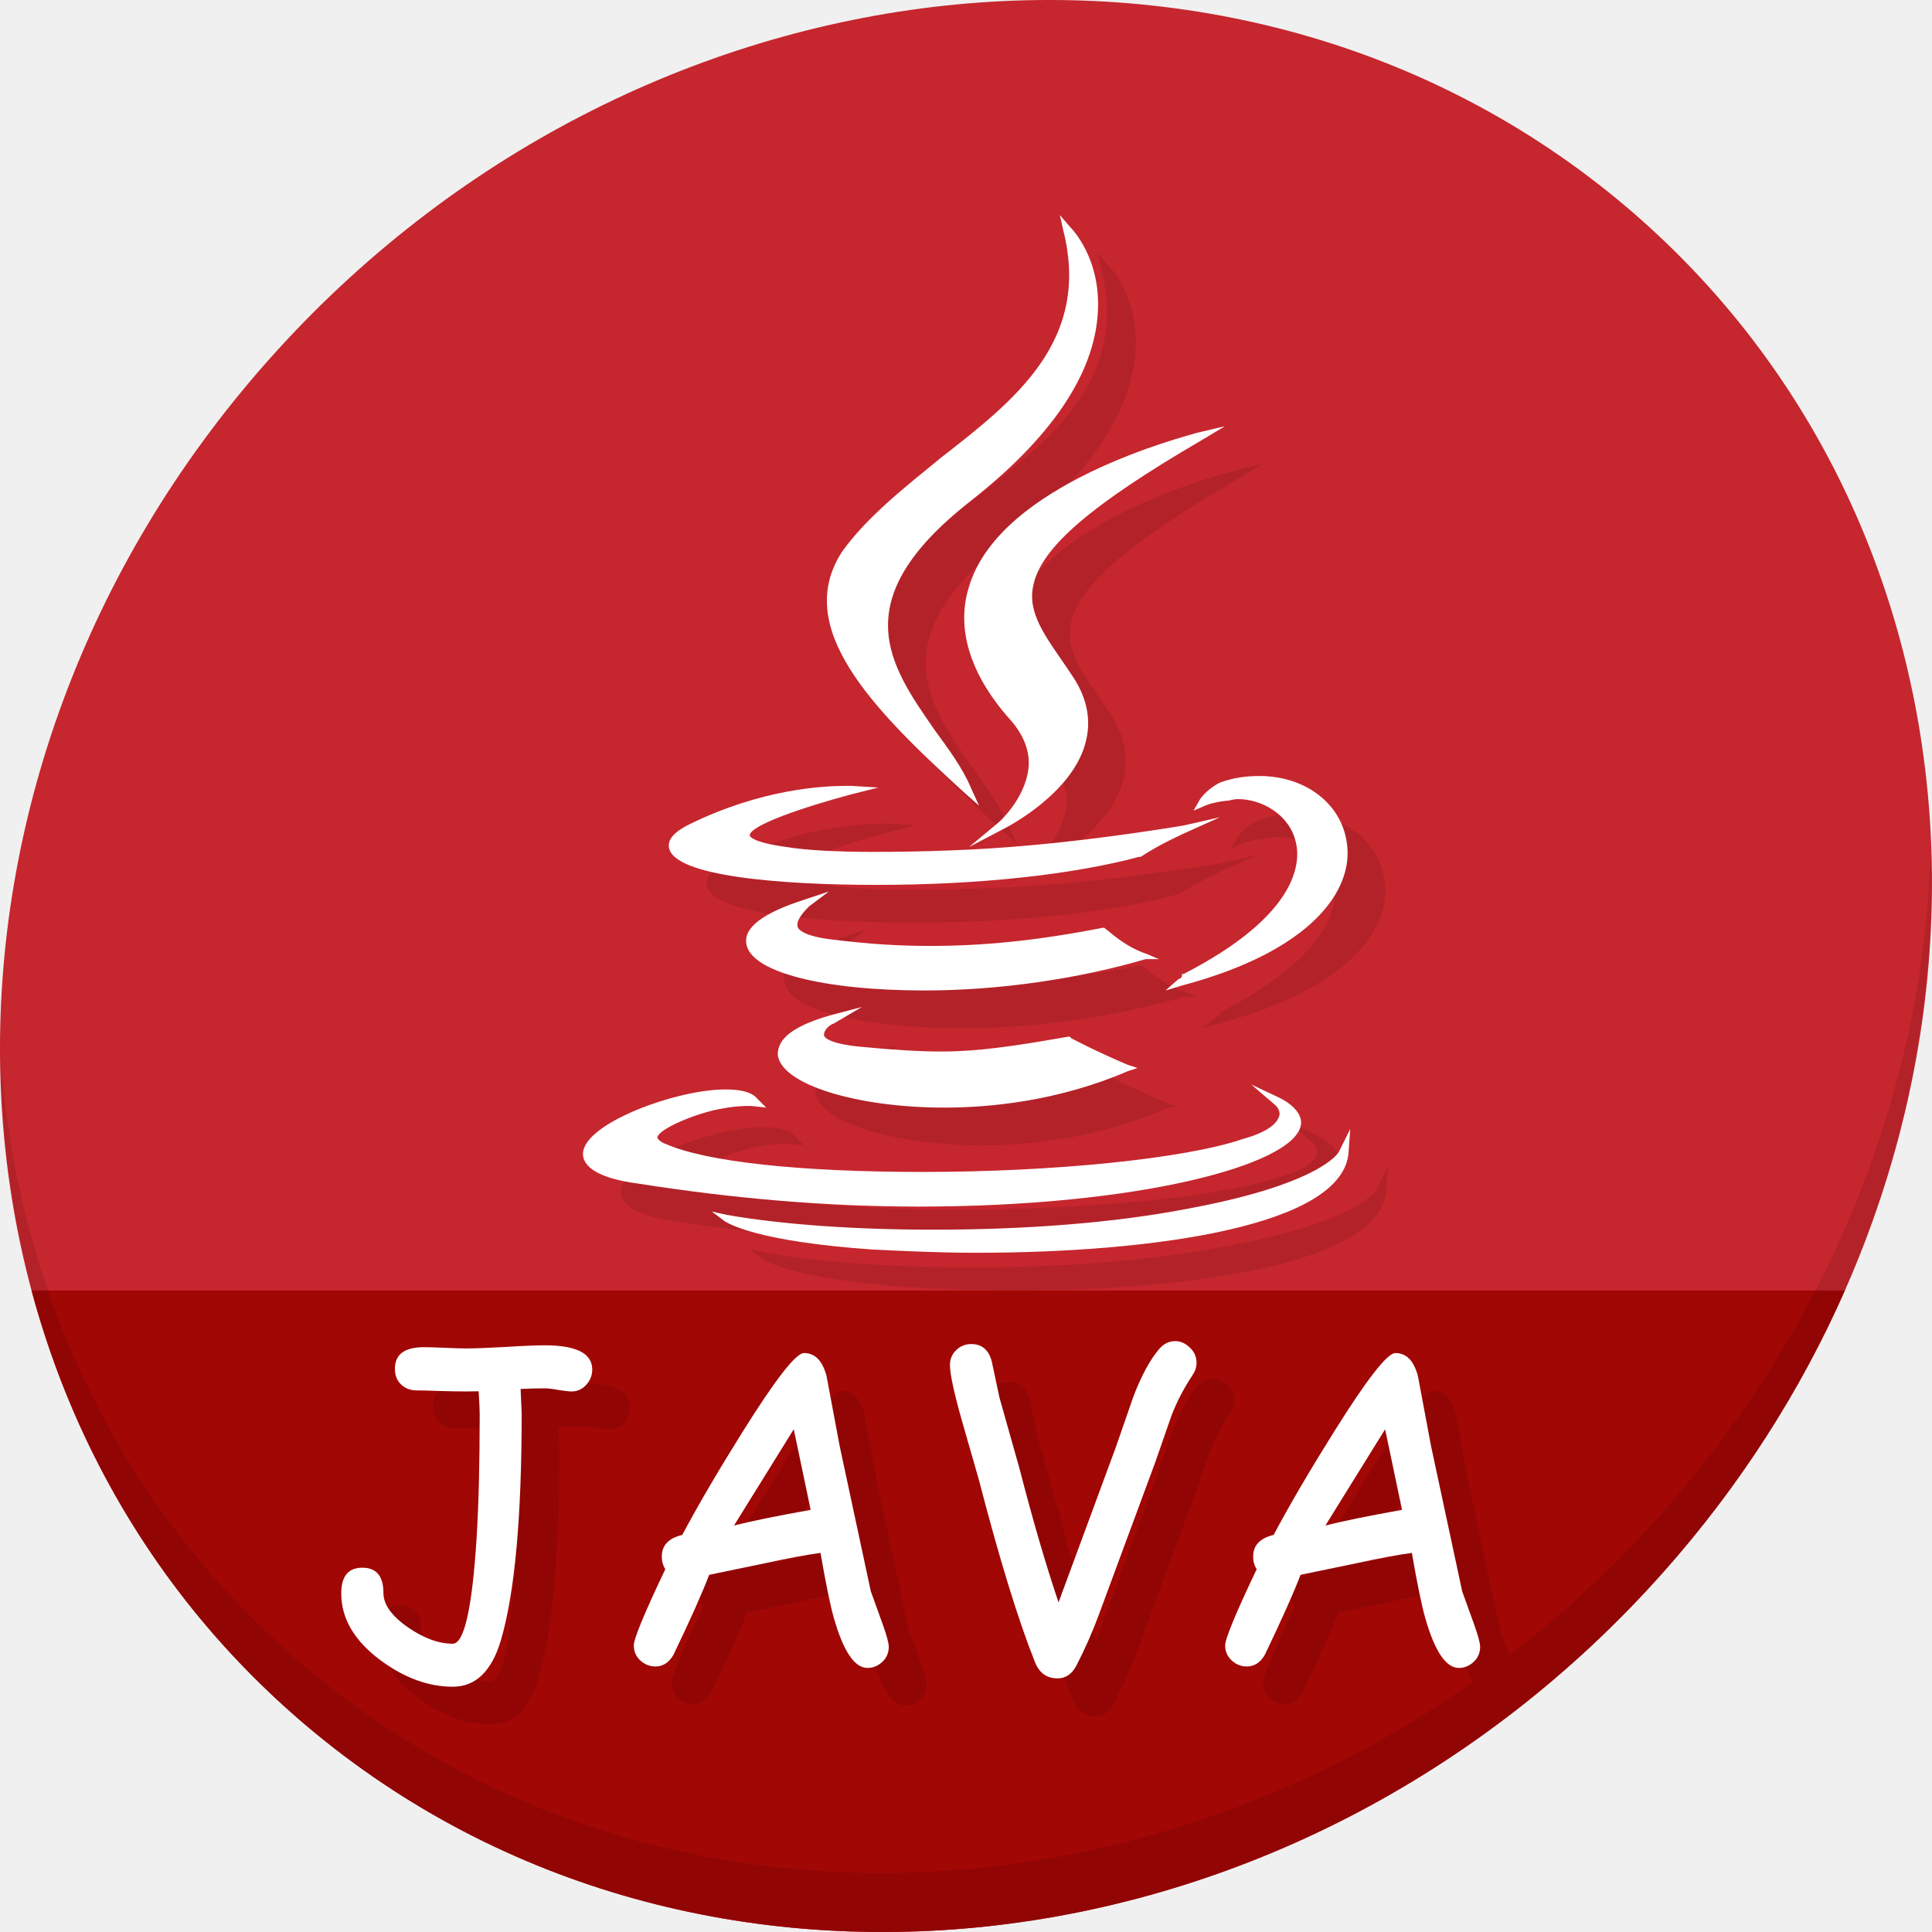
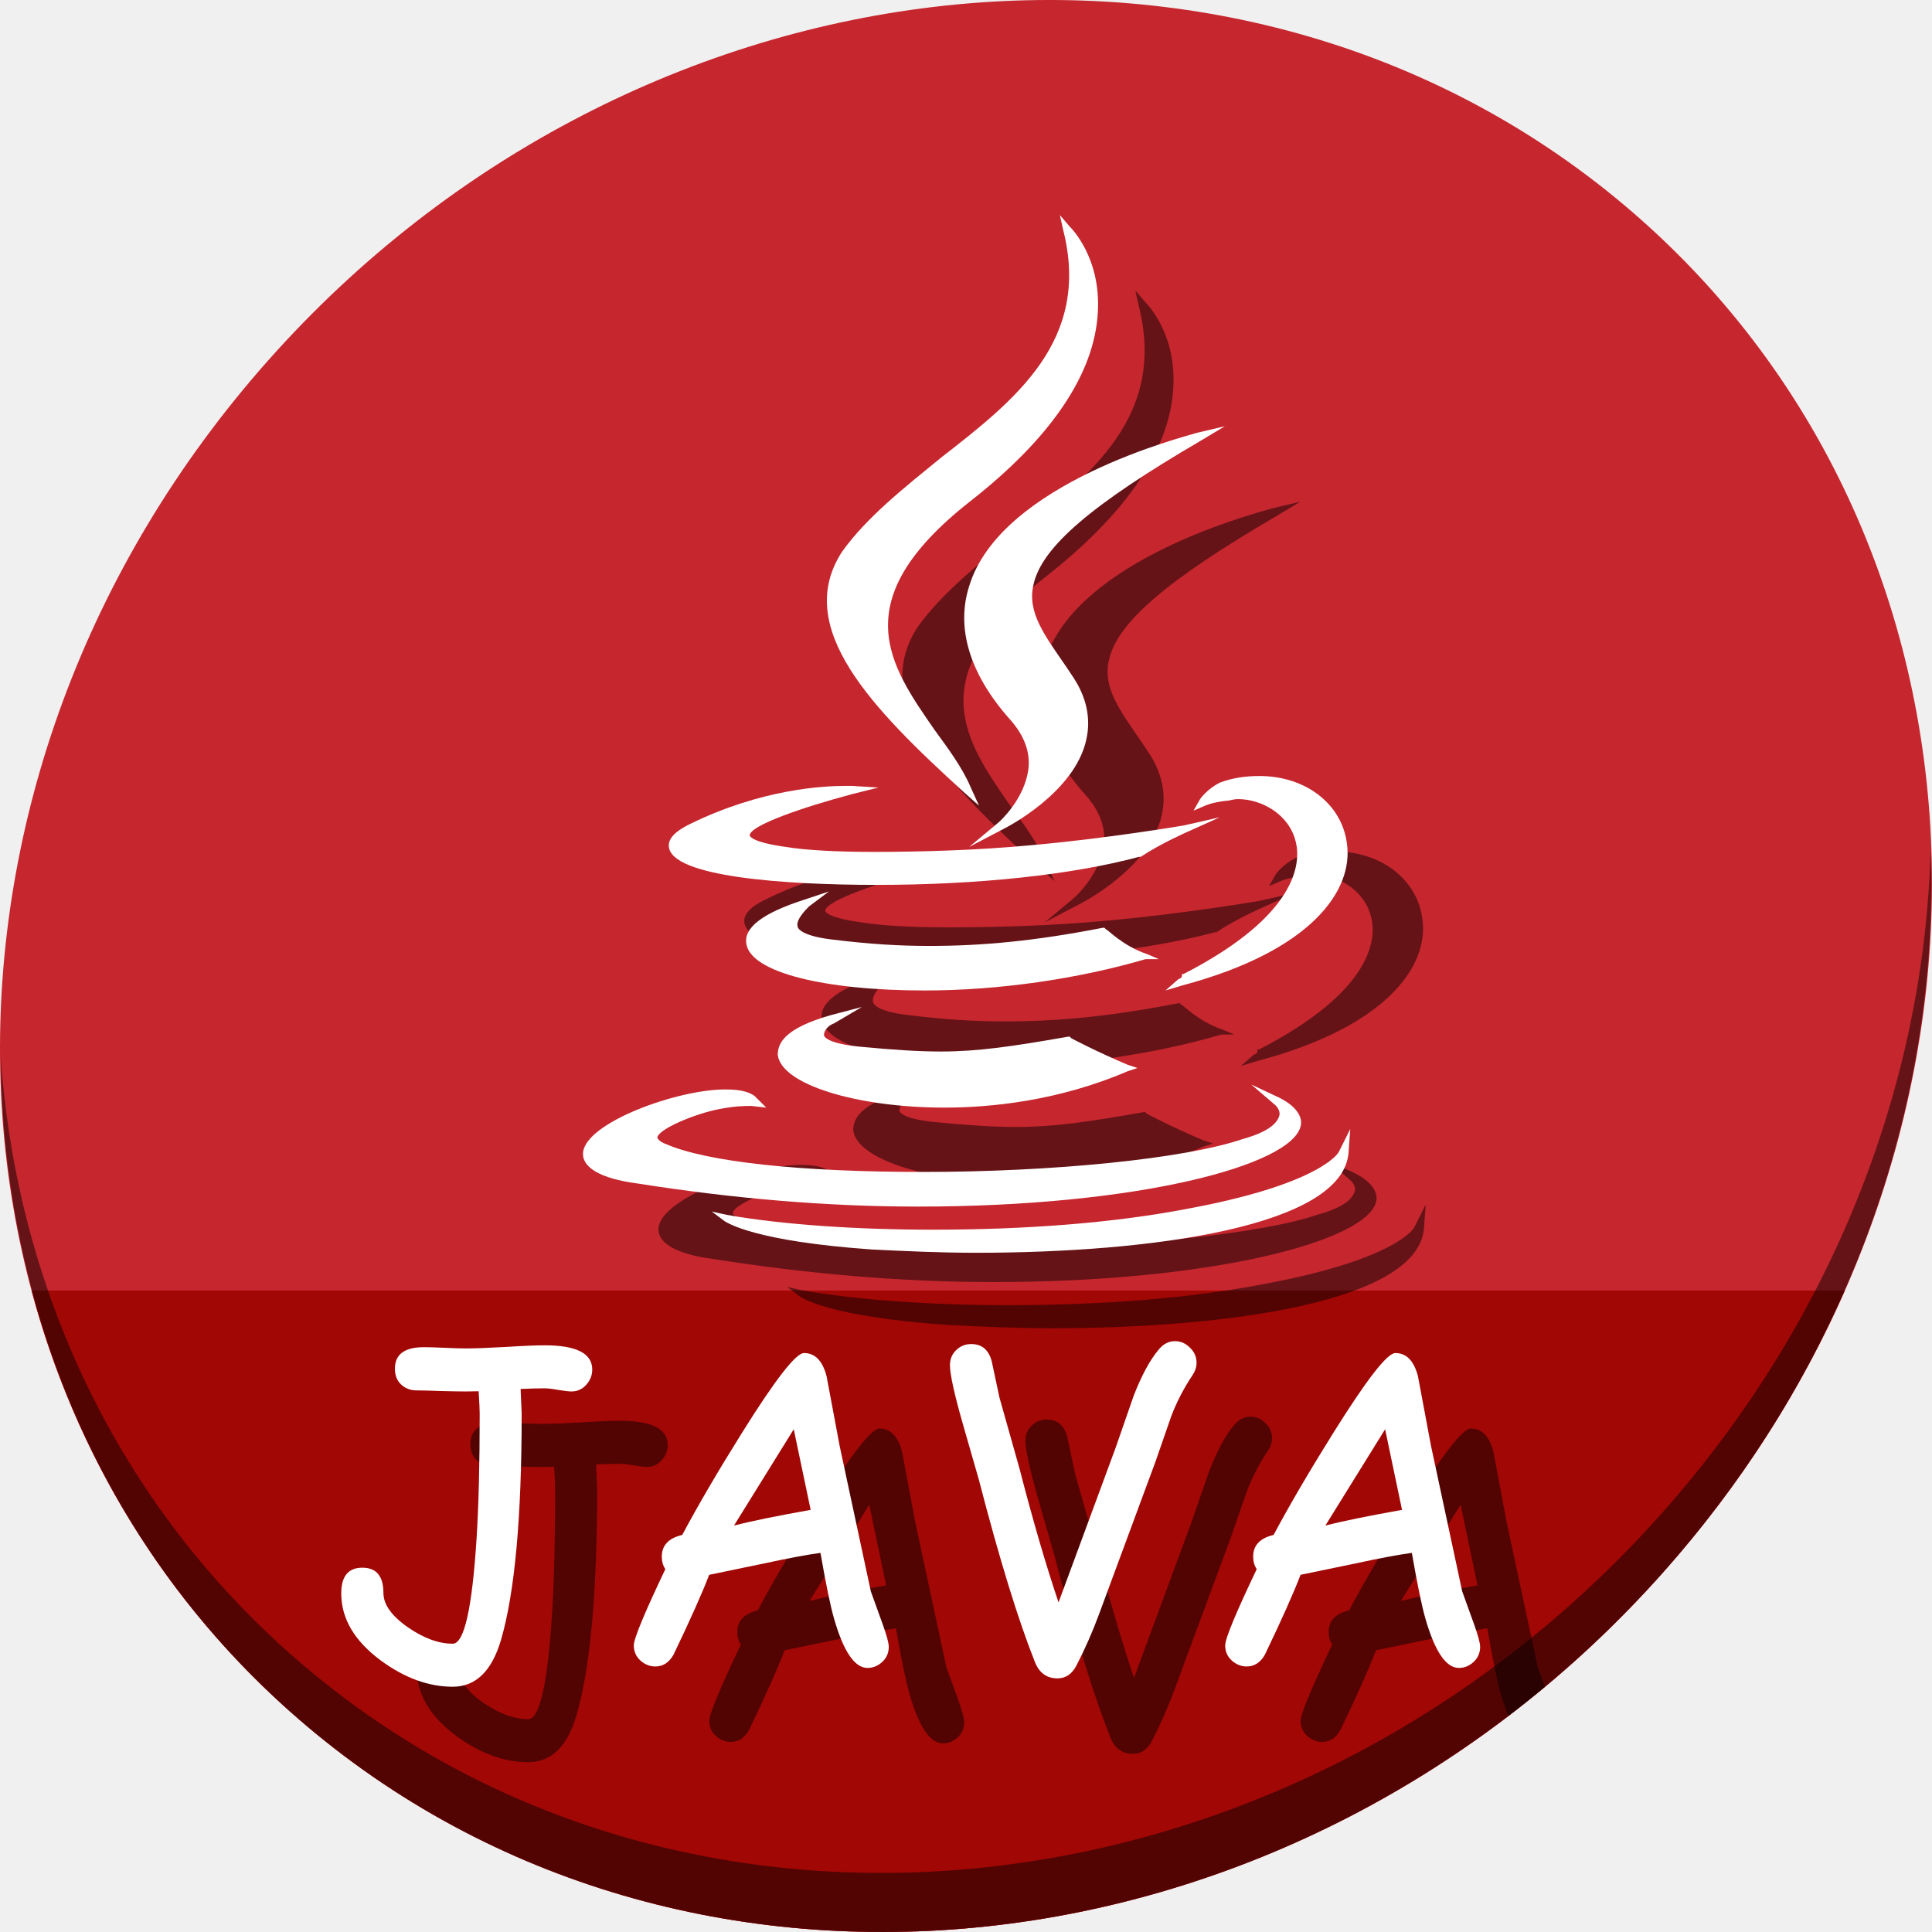
<svg xmlns="http://www.w3.org/2000/svg" width="512" height="512" id="svg2" version="1.1">
  <defs id="defs4" />
  <g id="layer1" transform="translate(0,-540.3622)">
-     <g id="g985">
+     <g id="g912">
      <path style="fill:#c6262e;fill-opacity:1;stroke-width:11.11" d="m 432.913,596.836 c 102.193,88.575 105.827,249.7 8.117,359.899 C 343.32,1066.934 181.28,1084.463 79.087,995.888 -23.106,907.314 -26.74,746.188 70.97,635.989 168.68,525.79 330.72,508.262 432.913,596.836 Z" id="path925" />
      <path style="fill:#a10705;fill-opacity:1;stroke:none;stroke-width:1px;stroke-linecap:butt;stroke-linejoin:miter;stroke-opacity:1" d="m 8.365,882.362 c 11.584,43.152 35.186,82.726 70.721,113.525 102.193,88.575 264.233,71.047 361.943,-39.152 20.351,-22.952 36.29,-48.118 47.873,-74.373 z" id="path927" />
-       <path style="opacity:0.1;stroke-width:11.11" d="m 511.635,765.266 c -1.551,61.312 -25.161,124.155 -70.966,175.814 C 342.959,1051.279 180.919,1068.808 78.726,980.233 30.827,938.718 4.497,881.285 0.194,820.591 0.799,886.948 27.117,950.844 79.079,995.881 181.272,1084.456 343.32,1066.918 441.022,956.728 490.727,900.67 514.027,831.437 511.635,765.266 Z" id="path929" />
-       <g id="g873" transform="matrix(0.611111,0,0,0.611111,85.2422,197.1985)" style="fill:#b32229;fill-opacity:1">
-         <path id="path857" style="fill:#b32229;fill-opacity:1" d="m 238.483,1021.734 12.162,-7.154 -13.593,3.577 c -20.032,5.723 -22.893,12.162 -22.893,17.17 1.431,12.878 34.34,22.893 72.258,22.893 20.032,0 49.364,-2.862 79.412,-15.739 l 4.293,-1.431 -4.293,-1.431 c -13.593,-5.723 -24.324,-11.447 -24.324,-11.447 l -0.715,-0.715 h -0.715 c -24.324,4.293 -39.348,6.439 -55.087,6.439 -10.016,0 -20.747,-0.715 -35.771,-2.146 -13.593,-1.431 -15.024,-4.293 -15.024,-5.008 0,-2.146 2.146,-4.293 4.293,-5.008 z" />
-         <path id="path859" style="fill:#b32229;fill-opacity:1" d="m 379.421,993.832 -5.008,-2.146 c -10.731,-3.577 -17.17,-10.731 -17.886,-10.731 l -0.715,-0.715 h -0.715 c -29.332,5.723 -52.226,7.87 -75.119,7.87 -12.878,0 -25.755,-0.715 -42.925,-2.862 -11.447,-1.431 -14.308,-4.293 -14.308,-5.723 -0.715,-2.862 3.577,-7.154 5.008,-8.585 l 8.585,-6.439 -10.731,3.577 c -17.886,5.723 -26.471,12.162 -25.04,19.316 2.146,12.162 33.625,20.032 77.266,20.032 32.194,0 66.534,-5.008 95.866,-13.593 z" />
-         <path id="path861" style="fill:#b32229;fill-opacity:1" d="m 297.148,832.147 c -5.723,17.886 0,37.917 17.886,57.949 5.723,6.439 8.585,13.593 7.87,20.747 -1.431,13.593 -12.878,23.609 -12.878,23.609 l -12.878,10.731 15.024,-7.87 c 1.431,-0.715 30.763,-15.739 35.771,-38.633 2.146,-9.3 0,-18.601 -5.723,-27.186 l -2.862,-4.293 c -9.3,-13.593 -17.17,-23.609 -14.308,-35.771 3.577,-16.455 25.755,-35.056 72.258,-62.242 l 10.731,-6.439 -12.162,2.862 c -4.293,1.431 -85.135,21.463 -98.728,66.534 z" />
-         <path id="path863" style="fill:#b32229;fill-opacity:1" d="m 274.97,1101.145 c 95.151,0 162.401,-17.886 165.978,-35.056 0.715,-2.862 -0.715,-7.87 -9.3,-12.162 l -12.162,-5.723 10.016,8.585 c 0,0 2.862,2.146 2.146,5.008 -0.715,2.146 -2.862,6.439 -15.739,10.016 -25.04,8.585 -82.273,14.308 -138.792,14.308 -52.941,0 -93.72,-4.293 -111.606,-12.162 -2.146,-0.715 -3.577,-2.146 -3.577,-2.862 0.715,-3.577 15.739,-10.016 26.471,-12.162 7.154,-1.431 11.447,-1.431 13.593,-1.431 0.715,0 0.715,0 0.715,0 l 6.439,0.715 -5.008,-5.008 c -2.862,-2.146 -7.154,-2.862 -12.878,-2.862 -20.747,0 -60.095,14.309 -61.526,27.186 -0.715,6.439 7.154,11.447 23.609,13.593 40.779,6.439 81.558,10.016 121.622,10.016 z" />
-         <path id="path865" style="fill:#b32229;fill-opacity:1" d="m 257.084,961.638 c 43.641,0 84.42,-4.293 113.752,-12.162 h 0.715 c 8.585,-5.723 20.032,-10.731 20.032,-10.731 l 14.308,-6.439 -15.739,3.577 c 0,0 -33.625,5.723 -66.534,8.585 -22.893,2.146 -47.218,2.862 -67.965,2.862 -15.739,0 -29.332,-0.715 -37.917,-2.146 -15.739,-2.146 -15.739,-5.008 -15.739,-5.008 0,-4.293 22.893,-12.162 44.356,-17.886 l 11.447,-2.862 -11.447,-0.715 c 0,0 -1.431,0 -2.862,0 -10.016,0 -36.486,1.431 -67.25,16.455 -2.862,1.431 -10.016,5.008 -9.3,10.016 1.431,12.878 49.364,16.455 90.143,16.455 z" />
-         <path id="path867" style="fill:#b32229;fill-opacity:1" d="m 397.307,924.436 -2.862,5.008 5.008,-2.146 c 0,0 2.862,-1.431 9.3,-2.146 1.431,0 2.862,-0.715 5.008,-0.715 10.016,0 22.178,6.439 25.04,18.601 2.146,8.585 1.431,31.479 -48.649,57.234 h -0.715 v 0.716 c 0,0.715 -0.715,1.431 -1.431,1.431 l -5.723,5.008 7.154,-2.146 c 56.518,-15.024 74.404,-41.494 71.542,-61.526 -2.146,-17.17 -17.886,-29.332 -37.917,-29.332 -5.723,0 -11.447,0.715 -17.17,2.862 -5.723,2.862 -8.585,7.154 -8.585,7.154 z" />
-         <path id="path869" style="fill:#b32229;fill-opacity:1" d="m 295.002,921.574 6.439,5.723 -3.577,-7.87 c -3.577,-8.585 -10.016,-17.17 -15.739,-25.04 -19.316,-27.901 -39.348,-55.803 15.024,-98.728 35.771,-27.901 54.372,-55.803 55.803,-82.273 1.431,-23.609 -11.447,-36.486 -12.162,-37.202 l -4.293,-5.008 1.431,6.439 c 12.162,47.933 -20.747,73.688 -52.941,98.728 -15.739,12.878 -32.194,25.755 -42.925,40.779 -21.463,32.909 12.878,67.965 52.941,104.452 z" />
-         <path id="path871" style="fill:#b32229;fill-opacity:1" d="m 457.402,1077.536 c 0,0 -7.154,13.593 -64.388,24.324 -32.909,6.439 -71.542,9.3 -111.606,9.3 -32.909,0 -65.103,-2.146 -89.428,-6.439 l -6.439,-1.431 5.723,4.293 c 1.431,0.716 12.878,8.585 63.672,12.162 14.308,0.716 30.048,1.431 45.072,1.431 v 0 c 76.55,0 159.539,-11.447 161.685,-43.641 l 0.715,-10.016 z" />
+       <path style="opacity:1;stroke-width:11.11;fill:#000000;fill-opacity:0.49" d="m 511.635,765.266 c -1.551,61.312 -25.161,124.155 -70.966,175.814 C 342.959,1051.279 180.919,1068.808 78.726,980.233 30.827,938.718 4.497,881.285 0.194,820.591 0.799,886.948 27.117,950.844 79.079,995.881 181.272,1084.456 343.32,1066.918 441.022,956.728 490.727,900.67 514.027,831.437 511.635,765.266 Z" id="path929" />
+       <g id="g873" transform="matrix(0.611111,0,0,0.611111,95.2422,207.1985)" style="fill:#000000;fill-opacity:0.49">
+         <path id="path857" style="fill:#000000;fill-opacity:0.49" d="m 238.483,1021.734 12.162,-7.154 -13.593,3.577 c -20.032,5.723 -22.893,12.162 -22.893,17.17 1.431,12.878 34.34,22.893 72.258,22.893 20.032,0 49.364,-2.862 79.412,-15.739 l 4.293,-1.431 -4.293,-1.431 c -13.593,-5.723 -24.324,-11.447 -24.324,-11.447 l -0.715,-0.715 h -0.715 c -24.324,4.293 -39.348,6.439 -55.087,6.439 -10.016,0 -20.747,-0.715 -35.771,-2.146 -13.593,-1.431 -15.024,-4.293 -15.024,-5.008 0,-2.146 2.146,-4.293 4.293,-5.008 z" />
+         <path id="path859" style="fill:#000000;fill-opacity:0.49" d="m 379.421,993.832 -5.008,-2.146 c -10.731,-3.577 -17.17,-10.731 -17.886,-10.731 l -0.715,-0.715 h -0.715 c -29.332,5.723 -52.226,7.87 -75.119,7.87 -12.878,0 -25.755,-0.715 -42.925,-2.862 -11.447,-1.431 -14.308,-4.293 -14.308,-5.723 -0.715,-2.862 3.577,-7.154 5.008,-8.585 l 8.585,-6.439 -10.731,3.577 c -17.886,5.723 -26.471,12.162 -25.04,19.316 2.146,12.162 33.625,20.032 77.266,20.032 32.194,0 66.534,-5.008 95.866,-13.593 z" />
+         <path id="path861" style="fill:#000000;fill-opacity:0.49" d="m 297.148,832.147 c -5.723,17.886 0,37.917 17.886,57.949 5.723,6.439 8.585,13.593 7.87,20.747 -1.431,13.593 -12.878,23.609 -12.878,23.609 l -12.878,10.731 15.024,-7.87 c 1.431,-0.715 30.763,-15.739 35.771,-38.633 2.146,-9.3 0,-18.601 -5.723,-27.186 l -2.862,-4.293 c -9.3,-13.593 -17.17,-23.609 -14.308,-35.771 3.577,-16.455 25.755,-35.056 72.258,-62.242 l 10.731,-6.439 -12.162,2.862 c -4.293,1.431 -85.135,21.463 -98.728,66.534 z" />
+         <path id="path863" style="fill:#000000;fill-opacity:0.49" d="m 274.97,1101.145 c 95.151,0 162.401,-17.886 165.978,-35.056 0.715,-2.862 -0.715,-7.87 -9.3,-12.162 l -12.162,-5.723 10.016,8.585 c 0,0 2.862,2.146 2.146,5.008 -0.715,2.146 -2.862,6.439 -15.739,10.016 -25.04,8.585 -82.273,14.308 -138.792,14.308 -52.941,0 -93.72,-4.293 -111.606,-12.162 -2.146,-0.715 -3.577,-2.146 -3.577,-2.862 0.715,-3.577 15.739,-10.016 26.471,-12.162 7.154,-1.431 11.447,-1.431 13.593,-1.431 0.715,0 0.715,0 0.715,0 l 6.439,0.715 -5.008,-5.008 c -2.862,-2.146 -7.154,-2.862 -12.878,-2.862 -20.747,0 -60.095,14.309 -61.526,27.186 -0.715,6.439 7.154,11.447 23.609,13.593 40.779,6.439 81.558,10.016 121.622,10.016 z" />
+         <path id="path865" style="fill:#000000;fill-opacity:0.49" d="m 257.084,961.638 c 43.641,0 84.42,-4.293 113.752,-12.162 h 0.715 c 8.585,-5.723 20.032,-10.731 20.032,-10.731 l 14.308,-6.439 -15.739,3.577 c 0,0 -33.625,5.723 -66.534,8.585 -22.893,2.146 -47.218,2.862 -67.965,2.862 -15.739,0 -29.332,-0.715 -37.917,-2.146 -15.739,-2.146 -15.739,-5.008 -15.739,-5.008 0,-4.293 22.893,-12.162 44.356,-17.886 l 11.447,-2.862 -11.447,-0.715 c 0,0 -1.431,0 -2.862,0 -10.016,0 -36.486,1.431 -67.25,16.455 -2.862,1.431 -10.016,5.008 -9.3,10.016 1.431,12.878 49.364,16.455 90.143,16.455 z" />
+         <path id="path867" style="fill:#000000;fill-opacity:0.49" d="m 397.307,924.436 -2.862,5.008 5.008,-2.146 c 0,0 2.862,-1.431 9.3,-2.146 1.431,0 2.862,-0.715 5.008,-0.715 10.016,0 22.178,6.439 25.04,18.601 2.146,8.585 1.431,31.479 -48.649,57.234 h -0.715 v 0.716 c 0,0.715 -0.715,1.431 -1.431,1.431 l -5.723,5.008 7.154,-2.146 c 56.518,-15.024 74.404,-41.494 71.542,-61.526 -2.146,-17.17 -17.886,-29.332 -37.917,-29.332 -5.723,0 -11.447,0.715 -17.17,2.862 -5.723,2.862 -8.585,7.154 -8.585,7.154 z" />
+         <path id="path869" style="fill:#000000;fill-opacity:0.49" d="m 295.002,921.574 6.439,5.723 -3.577,-7.87 c -3.577,-8.585 -10.016,-17.17 -15.739,-25.04 -19.316,-27.901 -39.348,-55.803 15.024,-98.728 35.771,-27.901 54.372,-55.803 55.803,-82.273 1.431,-23.609 -11.447,-36.486 -12.162,-37.202 l -4.293,-5.008 1.431,6.439 c 12.162,47.933 -20.747,73.688 -52.941,98.728 -15.739,12.878 -32.194,25.755 -42.925,40.779 -21.463,32.909 12.878,67.965 52.941,104.452 z" />
+         <path id="path871" style="fill:#000000;fill-opacity:0.49" d="m 457.402,1077.536 c 0,0 -7.154,13.593 -64.388,24.324 -32.909,6.439 -71.542,9.3 -111.606,9.3 -32.909,0 -65.103,-2.146 -89.428,-6.439 l -6.439,-1.431 5.723,4.293 c 1.431,0.716 12.878,8.585 63.672,12.162 14.308,0.716 30.048,1.431 45.072,1.431 v 0 c 76.55,0 159.539,-11.447 161.685,-43.641 l 0.715,-10.016 z" />
      </g>
      <g style="fill:#ffffff" transform="matrix(0.611111,0,0,0.611111,75.2422,187.1985)" id="g4172">
        <path d="m 238.483,1021.734 12.162,-7.154 -13.593,3.577 c -20.032,5.723 -22.893,12.162 -22.893,17.17 1.431,12.878 34.34,22.893 72.258,22.893 20.032,0 49.364,-2.862 79.412,-15.739 l 4.293,-1.431 -4.293,-1.431 c -13.593,-5.723 -24.324,-11.447 -24.324,-11.447 l -0.715,-0.715 h -0.715 c -24.324,4.293 -39.348,6.439 -55.087,6.439 -10.016,0 -20.747,-0.715 -35.771,-2.146 -13.593,-1.431 -15.024,-4.293 -15.024,-5.008 0,-2.146 2.146,-4.293 4.293,-5.008 z" style="fill:#ffffff;fill-opacity:1" id="path11" />
        <path d="m 379.421,993.832 -5.008,-2.146 c -10.731,-3.577 -17.17,-10.731 -17.886,-10.731 l -0.715,-0.715 h -0.715 c -29.332,5.723 -52.226,7.87 -75.119,7.87 -12.878,0 -25.755,-0.715 -42.925,-2.862 -11.447,-1.431 -14.308,-4.293 -14.308,-5.723 -0.715,-2.862 3.577,-7.154 5.008,-8.585 l 8.585,-6.439 -10.731,3.577 c -17.886,5.723 -26.471,12.162 -25.04,19.316 2.146,12.162 33.625,20.032 77.266,20.032 32.194,0 66.534,-5.008 95.866,-13.593 z" style="fill:#ffffff;fill-opacity:1" id="path13" />
        <path d="m 297.148,832.147 c -5.723,17.886 0,37.917 17.886,57.949 5.723,6.439 8.585,13.593 7.87,20.747 -1.431,13.593 -12.878,23.609 -12.878,23.609 l -12.878,10.731 15.024,-7.87 c 1.431,-0.715 30.763,-15.739 35.771,-38.633 2.146,-9.3 0,-18.601 -5.723,-27.186 l -2.862,-4.293 c -9.3,-13.593 -17.17,-23.609 -14.308,-35.771 3.577,-16.455 25.755,-35.056 72.258,-62.242 l 10.731,-6.439 -12.162,2.862 c -4.293,1.431 -85.135,21.463 -98.728,66.534 z" style="fill:#ffffff;fill-opacity:1" id="path15" />
        <path d="m 274.97,1101.145 c 95.151,0 162.401,-17.886 165.978,-35.056 0.715,-2.862 -0.715,-7.87 -9.3,-12.162 l -12.162,-5.723 10.016,8.585 c 0,0 2.862,2.146 2.146,5.008 -0.715,2.146 -2.862,6.439 -15.739,10.016 -25.04,8.585 -82.273,14.308 -138.792,14.308 -52.941,0 -93.72,-4.293 -111.606,-12.162 -2.146,-0.715 -3.577,-2.146 -3.577,-2.862 0.715,-3.577 15.739,-10.016 26.471,-12.162 7.154,-1.431 11.447,-1.431 13.593,-1.431 0.715,0 0.715,0 0.715,0 l 6.439,0.715 -5.008,-5.008 c -2.862,-2.146 -7.154,-2.862 -12.878,-2.862 -20.747,0 -60.095,14.309 -61.526,27.186 -0.715,6.439 7.154,11.447 23.609,13.593 40.779,6.439 81.558,10.016 121.622,10.016 z" style="fill:#ffffff;fill-opacity:1" id="path17" />
        <path d="m 257.084,961.638 c 43.641,0 84.42,-4.293 113.752,-12.162 h 0.715 c 8.585,-5.723 20.032,-10.731 20.032,-10.731 l 14.308,-6.439 -15.739,3.577 c 0,0 -33.625,5.723 -66.534,8.585 -22.893,2.146 -47.218,2.862 -67.965,2.862 -15.739,0 -29.332,-0.715 -37.917,-2.146 -15.739,-2.146 -15.739,-5.008 -15.739,-5.008 0,-4.293 22.893,-12.162 44.356,-17.886 l 11.447,-2.862 -11.447,-0.715 c 0,0 -1.431,0 -2.862,0 -10.016,0 -36.486,1.431 -67.25,16.455 -2.862,1.431 -10.016,5.008 -9.3,10.016 1.431,12.878 49.364,16.455 90.143,16.455 z" style="fill:#ffffff;fill-opacity:1" id="path19" />
        <path d="m 397.307,924.436 -2.862,5.008 5.008,-2.146 c 0,0 2.862,-1.431 9.3,-2.146 1.431,0 2.862,-0.715 5.008,-0.715 10.016,0 22.178,6.439 25.04,18.601 2.146,8.585 1.431,31.479 -48.649,57.234 h -0.715 v 0.716 c 0,0.715 -0.715,1.431 -1.431,1.431 l -5.723,5.008 7.154,-2.146 c 56.518,-15.024 74.404,-41.494 71.542,-61.526 -2.146,-17.17 -17.886,-29.332 -37.917,-29.332 -5.723,0 -11.447,0.715 -17.17,2.862 -5.723,2.862 -8.585,7.154 -8.585,7.154 z" style="fill:#ffffff;fill-opacity:1" id="path21" />
        <path d="m 295.002,921.574 6.439,5.723 -3.577,-7.87 c -3.577,-8.585 -10.016,-17.17 -15.739,-25.04 -19.316,-27.901 -39.348,-55.803 15.024,-98.728 35.771,-27.901 54.372,-55.803 55.803,-82.273 1.431,-23.609 -11.447,-36.486 -12.162,-37.202 l -4.293,-5.008 1.431,6.439 c 12.162,47.933 -20.747,73.688 -52.941,98.728 -15.739,12.878 -32.194,25.755 -42.925,40.779 -21.463,32.909 12.878,67.965 52.941,104.452 z" style="fill:#ffffff;fill-opacity:1" id="path23" />
        <path d="m 457.402,1077.536 c 0,0 -7.154,13.593 -64.388,24.324 -32.909,6.439 -71.542,9.3 -111.606,9.3 -32.909,0 -65.103,-2.146 -89.428,-6.439 l -6.439,-1.431 5.723,4.293 c 1.431,0.716 12.878,8.585 63.672,12.162 14.308,0.716 30.048,1.431 45.072,1.431 v 0 c 76.55,0 159.539,-11.447 161.685,-43.641 l 0.715,-10.016 z" style="fill:#ffffff;fill-opacity:1" id="path25" />
      </g>
-       <g aria-label="JAVA" transform="translate(-12.00024,537.68)" style="font-style:normal;font-weight:normal;font-size:40px;line-height:1.25;font-family:sans-serif;letter-spacing:0px;word-spacing:0px;fill:#910605;fill-opacity:1;stroke:none" id="g952">
-         <path d="m 173.473,381.433 q -0.996,0 -3.431,-0.387 -2.38,-0.443 -3.708,-0.443 -2.712,0 -6.364,0.166 l 0.277,6.585 q 0,41.172 -5.479,59.932 -3.652,12.396 -12.783,12.396 -9.629,0 -19.092,-6.973 -10.459,-7.747 -10.459,-17.764 0,-6.807 5.589,-6.807 5.589,0 5.589,6.696 0,4.593 6.53,9.131 6.253,4.316 11.842,4.316 4.538,0 6.309,-27.835 0.83,-13.171 0.83,-33.092 0,-1.549 -0.277,-5.977 l -3.376,0.055 q -2.158,0 -6.53,-0.111 -4.316,-0.166 -6.53,-0.166 -2.435,0 -4.095,-1.549 -1.66,-1.549 -1.66,-4.206 0,-5.7 7.692,-5.7 1.882,0 5.589,0.166 3.708,0.166 5.534,0.166 3.486,0 10.404,-0.387 6.973,-0.443 10.459,-0.443 12.617,0 12.617,6.419 0,2.214 -1.494,3.929 -1.605,1.882 -3.984,1.882 z" style="font-style:normal;font-variant:normal;font-weight:normal;font-stretch:normal;font-size:113.333px;font-family:'Comic Sans MS';-inkscape-font-specification:'Comic Sans MS';fill:#910605;fill-opacity:1" id="path944" />
-         <path d="m 251.887,454.702 q -5.091,0 -8.854,-13.06 -1.439,-4.98 -3.597,-17.432 -5.645,0.775 -14.775,2.767 l -14.72,3.044 q -2.767,7.249 -9.463,21.195 -1.771,3.099 -4.814,3.099 -2.214,0 -3.984,-1.605 -1.716,-1.605 -1.716,-3.984 0,-2.656 8.356,-20.199 -0.941,-1.439 -0.941,-3.32 0,-4.482 5.423,-5.755 6.309,-11.842 15.938,-27.227 13.115,-20.973 16.325,-20.973 4.372,0 5.977,6.087 l 3.486,18.594 8.245,38.46 3.154,8.743 q 1.605,4.482 1.605,5.977 0,2.38 -1.716,3.984 -1.715,1.605 -3.929,1.605 z m -19.535,-63.252 -15.827,25.511 q 6.696,-1.715 20.309,-4.15 z" style="font-style:normal;font-variant:normal;font-weight:normal;font-stretch:normal;font-size:113.333px;font-family:'Comic Sans MS';-inkscape-font-specification:'Comic Sans MS';fill:#910605;fill-opacity:1" id="path946" />
-         <path d="m 337.994,377.172 q -3.431,5.146 -5.589,10.791 l -4.206,12.119 -14.886,40.231 q -2.601,7.083 -6.087,13.835 -1.771,3.32 -4.98,3.32 -4.261,0 -5.977,-4.316 -6.696,-16.823 -14.886,-48.421 l -4.372,-15.218 q -3.265,-11.51 -3.265,-15.052 0,-2.49 1.771,-4.095 1.605,-1.494 3.874,-1.494 4.206,0 5.423,4.538 l 2.048,9.629 5.312,18.815 q 5.312,20.586 10.348,35.472 l 0.332,-0.885 14.831,-40.176 4.704,-13.558 q 3.154,-8.19 6.696,-12.396 1.826,-2.214 4.316,-2.214 2.214,0 3.929,1.716 1.771,1.66 1.771,4.04 0,1.66 -1.107,3.32 z" style="font-style:normal;font-variant:normal;font-weight:normal;font-stretch:normal;font-size:113.333px;font-family:'Comic Sans MS';-inkscape-font-specification:'Comic Sans MS';fill:#910605;fill-opacity:1" id="path948" />
-         <path d="m 408.606,454.702 q -5.091,0 -8.854,-13.06 -1.439,-4.98 -3.597,-17.432 -5.645,0.775 -14.775,2.767 l -14.72,3.044 q -2.767,7.249 -9.463,21.195 -1.771,3.099 -4.814,3.099 -2.214,0 -3.984,-1.605 -1.716,-1.605 -1.716,-3.984 0,-2.656 8.356,-20.199 -0.941,-1.439 -0.941,-3.32 0,-4.482 5.423,-5.755 6.309,-11.842 15.938,-27.227 13.115,-20.973 16.325,-20.973 4.372,0 5.977,6.087 l 3.486,18.594 8.245,38.46 3.154,8.743 q 1.605,4.482 1.605,5.977 0,2.38 -1.715,3.984 -1.716,1.605 -3.929,1.605 z m -19.535,-63.252 -15.827,25.511 q 6.696,-1.715 20.309,-4.15 z" style="font-style:normal;font-variant:normal;font-weight:normal;font-stretch:normal;font-size:113.333px;font-family:'Comic Sans MS';-inkscape-font-specification:'Comic Sans MS';fill:#910605;fill-opacity:1" id="path950" />
-       </g>
+       <path id="path944" style="font-style:normal;font-variant:normal;font-weight:normal;font-stretch:normal;font-size:113.333px;line-height:1.25;font-family:'Comic Sans MS';-inkscape-font-specification:'Comic Sans MS';letter-spacing:0px;word-spacing:0px;fill:#000000;fill-opacity:0.49;stroke:none" d="m 171.472,929.113 q -0.996,0 -3.431,-0.387 -2.38,-0.443 -3.708,-0.443 -2.712,0 -6.364,0.166 l 0.277,6.585 q 0,41.172 -5.479,59.932 -3.652,12.396 -12.783,12.396 -9.629,0 -19.092,-6.973 -10.459,-7.747 -10.459,-17.764 0,-6.807 5.589,-6.807 5.589,0 5.589,6.696 0,4.593 6.53,9.131 6.253,4.316 11.842,4.316 4.538,0 6.309,-27.835 0.83,-13.171 0.83,-33.092 0,-1.549 -0.277,-5.977 l -3.376,0.055 q -2.158,0 -6.53,-0.111 -4.316,-0.166 -6.53,-0.166 -2.435,0 -4.095,-1.549 -1.66,-1.549 -1.66,-4.206 0,-5.7 7.692,-5.7 1.882,0 5.589,0.166 3.708,0.166 5.534,0.166 3.486,0 10.404,-0.387 6.973,-0.443 10.459,-0.443 12.617,0 12.617,6.419 0,2.214 -1.494,3.929 -1.605,1.882 -3.984,1.882 z" />
+       <path id="path946" style="font-style:normal;font-variant:normal;font-weight:normal;font-stretch:normal;font-size:113.333px;line-height:1.25;font-family:'Comic Sans MS';-inkscape-font-specification:'Comic Sans MS';letter-spacing:0px;word-spacing:0px;fill:#000000;fill-opacity:0.49;stroke:none" d="m 249.887,1002.382 q -5.091,0 -8.854,-13.06 -1.439,-4.98 -3.597,-17.432 -5.645,0.775 -14.775,2.767 l -14.72,3.044 q -2.767,7.249 -9.463,21.195 -1.771,3.099 -4.814,3.099 -2.214,0 -3.984,-1.605 -1.716,-1.605 -1.716,-3.984 0,-2.656 8.356,-20.199 -0.941,-1.439 -0.941,-3.32 0,-4.482 5.423,-5.755 6.309,-11.842 15.938,-27.227 13.115,-20.973 16.325,-20.973 4.372,0 5.977,6.087 l 3.486,18.594 8.245,38.46 3.154,8.743 q 1.605,4.482 1.605,5.977 0,2.38 -1.716,3.984 -1.715,1.605 -3.929,1.605 z m -19.535,-63.252 -15.827,25.511 q 6.696,-1.715 20.309,-4.15 z" />
+       <path id="path948" style="font-style:normal;font-variant:normal;font-weight:normal;font-stretch:normal;font-size:113.333px;line-height:1.25;font-family:'Comic Sans MS';-inkscape-font-specification:'Comic Sans MS';letter-spacing:0px;word-spacing:0px;fill:#000000;fill-opacity:0.49;stroke:none" d="m 335.994,924.852 q -3.431,5.146 -5.589,10.791 l -4.206,12.119 -14.886,40.231 q -2.601,7.083 -6.087,13.835 -1.771,3.32 -4.98,3.32 -4.261,0 -5.977,-4.316 -6.696,-16.823 -14.886,-48.421 l -4.372,-15.218 q -3.265,-11.51 -3.265,-15.052 0,-2.49 1.771,-4.095 1.605,-1.494 3.874,-1.494 4.206,0 5.423,4.538 l 2.048,9.629 5.312,18.815 q 5.312,20.586 10.348,35.472 l 0.332,-0.885 14.831,-40.176 4.704,-13.558 q 3.154,-8.19 6.696,-12.396 1.826,-2.214 4.316,-2.214 2.214,0 3.929,1.716 1.771,1.66 1.771,4.04 0,1.66 -1.107,3.32 z" />
+       <path id="path950" transform="translate(0,540.3622)" d="M 389.783 378.568 C 387.643 378.568 382.202 385.561 373.459 399.543 C 367.04 409.799 361.727 418.875 357.521 426.77 C 353.906 427.618 352.098 429.535 352.098 432.523 C 352.098 433.778 352.412 434.885 353.039 435.844 C 347.468 447.539 344.682 454.272 344.682 456.043 C 344.682 457.629 345.255 458.957 346.398 460.027 C 347.579 461.097 348.907 461.633 350.383 461.633 C 352.412 461.633 354.017 460.599 355.197 458.533 C 359.661 449.236 362.816 442.171 364.66 437.338 L 379.379 434.295 C 385.466 432.967 390.391 432.044 394.154 431.527 C 395.593 439.828 396.793 445.639 397.752 448.959 C 398.389 451.168 399.054 453.095 399.748 454.744 C 403.011 452.253 406.233 449.681 409.412 447.031 L 407.492 441.711 L 399.246 403.25 L 395.76 384.656 C 394.69 380.598 392.698 378.568 389.783 378.568 z M 387.072 398.768 L 391.555 420.129 C 382.479 421.752 375.708 423.136 371.244 424.279 L 387.072 398.768 z " style="font-style:normal;font-variant:normal;font-weight:normal;font-stretch:normal;font-size:113.333px;line-height:1.25;font-family:'Comic Sans MS';-inkscape-font-specification:'Comic Sans MS';letter-spacing:0px;word-spacing:0px;fill:#000000;fill-opacity:0.49;stroke:none" />
      <g id="flowRoot927" style="font-style:normal;font-weight:normal;font-size:40px;line-height:1.25;font-family:sans-serif;letter-spacing:0px;word-spacing:0px;fill:#ffffff;fill-opacity:1;stroke:none" transform="translate(-22,527.68)" aria-label="JAVA">
        <path id="path935" style="font-style:normal;font-variant:normal;font-weight:normal;font-stretch:normal;font-size:113.333px;font-family:'Comic Sans MS';-inkscape-font-specification:'Comic Sans MS';fill:#ffffff" d="m 173.473,381.433 q -0.996,0 -3.431,-0.387 -2.38,-0.443 -3.708,-0.443 -2.712,0 -6.364,0.166 l 0.277,6.585 q 0,41.172 -5.479,59.932 -3.652,12.396 -12.783,12.396 -9.629,0 -19.092,-6.973 -10.459,-7.747 -10.459,-17.764 0,-6.807 5.589,-6.807 5.589,0 5.589,6.696 0,4.593 6.53,9.131 6.253,4.316 11.842,4.316 4.538,0 6.309,-27.835 0.83,-13.171 0.83,-33.092 0,-1.549 -0.277,-5.977 l -3.376,0.055 q -2.158,0 -6.53,-0.111 -4.316,-0.166 -6.53,-0.166 -2.435,0 -4.095,-1.549 -1.66,-1.549 -1.66,-4.206 0,-5.7 7.692,-5.7 1.882,0 5.589,0.166 3.708,0.166 5.534,0.166 3.486,0 10.404,-0.387 6.973,-0.443 10.459,-0.443 12.617,0 12.617,6.419 0,2.214 -1.494,3.929 -1.605,1.882 -3.984,1.882 z" />
        <path id="path937" style="font-style:normal;font-variant:normal;font-weight:normal;font-stretch:normal;font-size:113.333px;font-family:'Comic Sans MS';-inkscape-font-specification:'Comic Sans MS';fill:#ffffff" d="m 251.887,454.702 q -5.091,0 -8.854,-13.06 -1.439,-4.98 -3.597,-17.432 -5.645,0.775 -14.775,2.767 l -14.72,3.044 q -2.767,7.249 -9.463,21.195 -1.771,3.099 -4.814,3.099 -2.214,0 -3.984,-1.605 -1.716,-1.605 -1.716,-3.984 0,-2.656 8.356,-20.199 -0.941,-1.439 -0.941,-3.32 0,-4.482 5.423,-5.755 6.309,-11.842 15.938,-27.227 13.115,-20.973 16.325,-20.973 4.372,0 5.977,6.087 l 3.486,18.594 8.245,38.46 3.154,8.743 q 1.605,4.482 1.605,5.977 0,2.38 -1.716,3.984 -1.715,1.605 -3.929,1.605 z m -19.535,-63.252 -15.827,25.511 q 6.696,-1.715 20.309,-4.15 z" />
        <path id="path939" style="font-style:normal;font-variant:normal;font-weight:normal;font-stretch:normal;font-size:113.333px;font-family:'Comic Sans MS';-inkscape-font-specification:'Comic Sans MS';fill:#ffffff" d="m 337.994,377.172 q -3.431,5.146 -5.589,10.791 l -4.206,12.119 -14.886,40.231 q -2.601,7.083 -6.087,13.835 -1.771,3.32 -4.98,3.32 -4.261,0 -5.977,-4.316 -6.696,-16.823 -14.886,-48.421 l -4.372,-15.218 q -3.265,-11.51 -3.265,-15.052 0,-2.49 1.771,-4.095 1.605,-1.494 3.874,-1.494 4.206,0 5.423,4.538 l 2.048,9.629 5.312,18.815 q 5.312,20.586 10.348,35.472 l 0.332,-0.885 14.831,-40.176 4.704,-13.558 q 3.154,-8.19 6.696,-12.396 1.826,-2.214 4.316,-2.214 2.214,0 3.929,1.716 1.771,1.66 1.771,4.04 0,1.66 -1.107,3.32 z" />
        <path id="path941" style="font-style:normal;font-variant:normal;font-weight:normal;font-stretch:normal;font-size:113.333px;font-family:'Comic Sans MS';-inkscape-font-specification:'Comic Sans MS';fill:#ffffff" d="m 408.606,454.702 q -5.091,0 -8.854,-13.06 -1.439,-4.98 -3.597,-17.432 -5.645,0.775 -14.775,2.767 l -14.72,3.044 q -2.767,7.249 -9.463,21.195 -1.771,3.099 -4.814,3.099 -2.214,0 -3.984,-1.605 -1.716,-1.605 -1.716,-3.984 0,-2.656 8.356,-20.199 -0.941,-1.439 -0.941,-3.32 0,-4.482 5.423,-5.755 6.309,-11.842 15.938,-27.227 13.115,-20.973 16.325,-20.973 4.372,0 5.977,6.087 l 3.486,18.594 8.245,38.46 3.154,8.743 q 1.605,4.482 1.605,5.977 0,2.38 -1.715,3.984 -1.716,1.605 -3.929,1.605 z m -19.535,-63.252 -15.827,25.511 q 6.696,-1.715 20.309,-4.15 z" />
      </g>
    </g>
  </g>
</svg>
